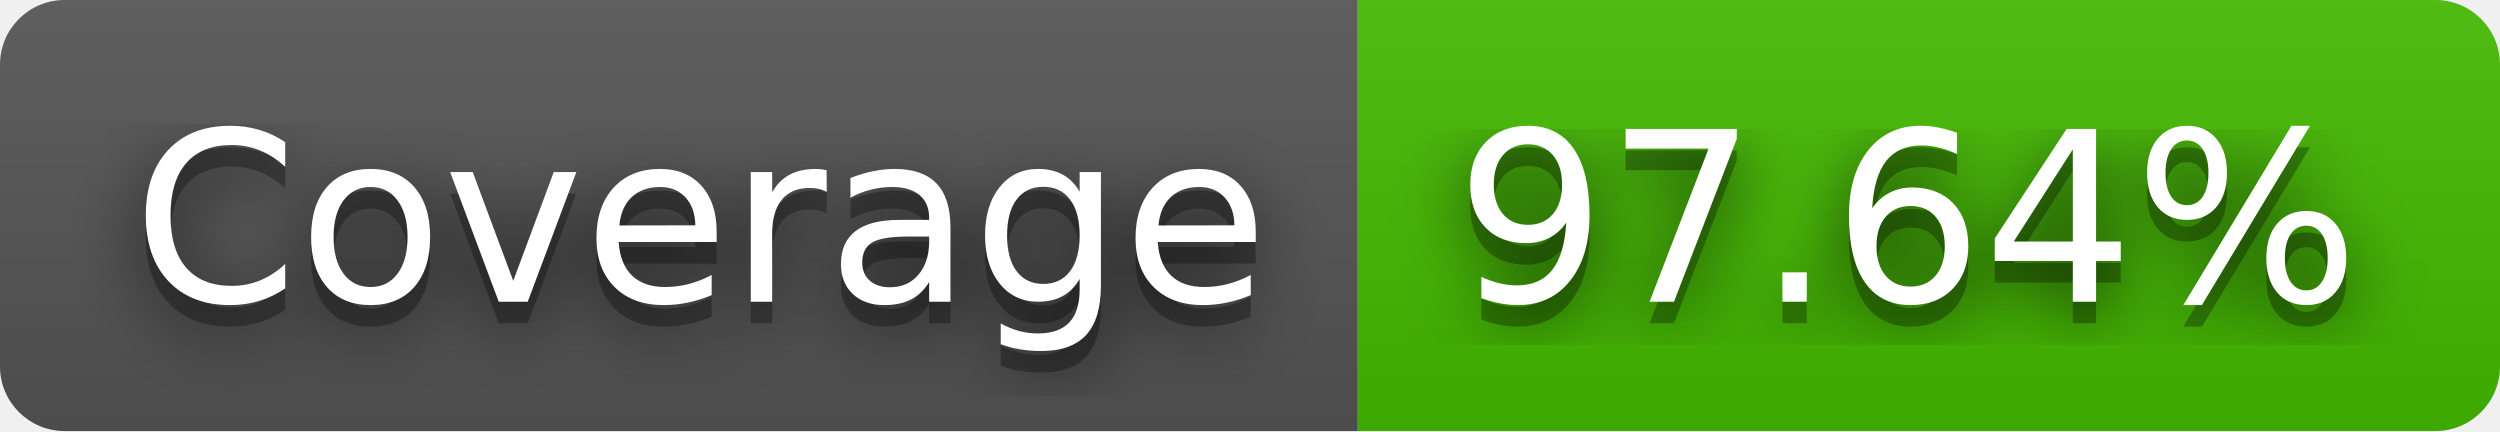
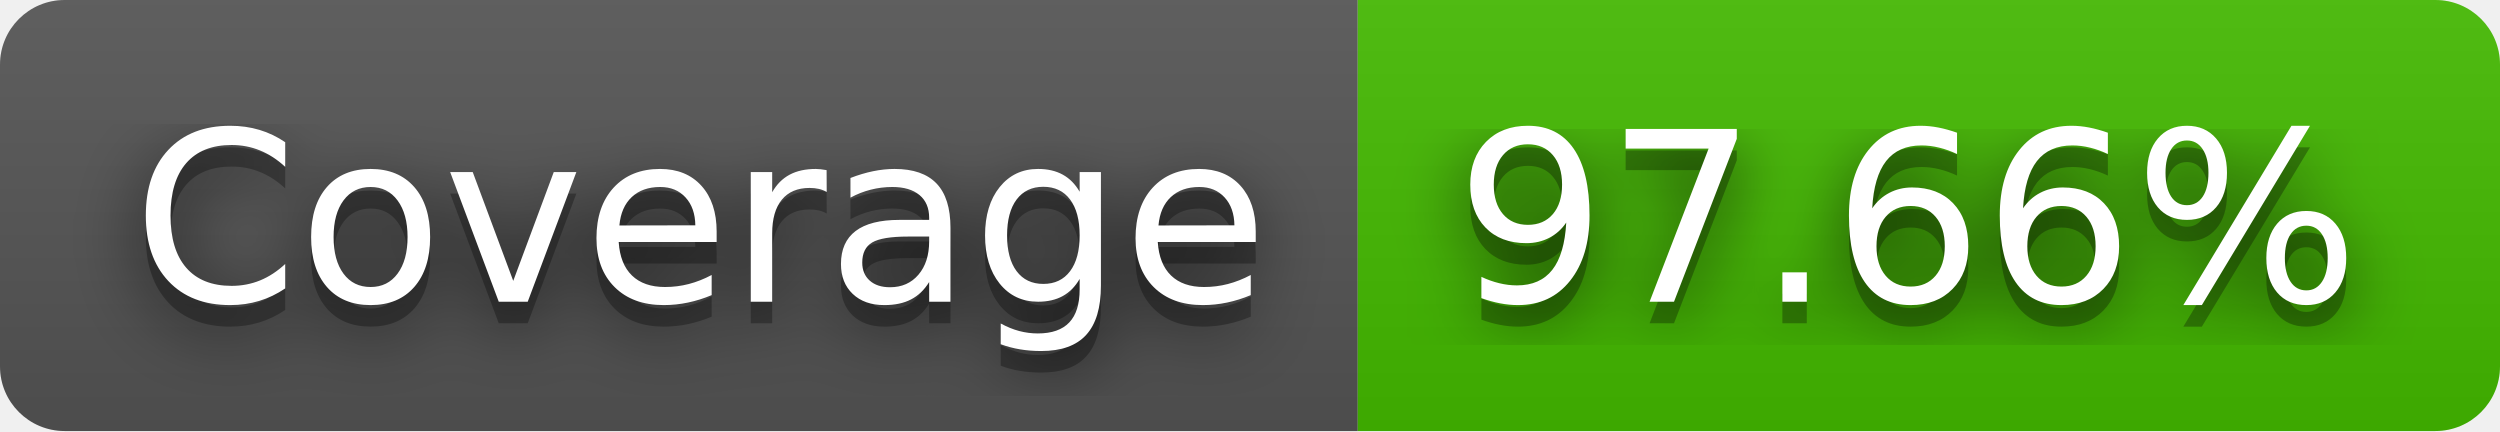
- <svg xmlns="http://www.w3.org/2000/svg" width="116" height="20" role="img" aria-label="Coverage: 97.64%">
+ <svg xmlns="http://www.w3.org/2000/svg" width="116" height="20" role="img" aria-label="Coverage: 97.66%">
  <filter id="blur">
    <feGaussianBlur stdDeviation="16" />
  </filter>
  <linearGradient id="s" x2="0" y2="100%">
    <stop offset="0" stop-color="#bbb" stop-opacity=".1" />
    <stop offset="1" stop-opacity=".1" />
  </linearGradient>
  <clipPath id="r">
    <rect width="116" height="20" rx="3" />
  </clipPath>
  <g clip-path="url(#r)">
    <rect width="63" height="20" fill="#555" />
    <rect x="63" width="53" height="20" fill="#4b0" />
    <rect width="116" height="20" fill="url(#s)" />
  </g>
  <g fill="#fff" text-anchor="middle" font-family="Verdana,Geneva,DejaVu Sans,sans-serif" text-rendering="geometricPrecision" font-size="110">
    <g transform="scale(.1)">
      <g aria-hidden="true" fill="#010101">
        <text x="325" y="150" fill-opacity=".8" filter="url(#blur)" textLength="530">Coverage</text>
        <text x="325" y="150" fill-opacity=".3" textLength="530">Coverage</text>
      </g>
      <text x="325" y="140" textLength="530">Coverage</text>
    </g>
    <g transform="scale(.1)">
      <g aria-hidden="true" fill="#010101">
-         <text x="885" y="150" fill-opacity=".8" filter="url(#blur)" textLength="430">97.64%</text>
-         <text x="885" y="150" fill-opacity=".3" textLength="430">97.64%</text>
+         <text x="885" y="150" fill-opacity=".8" filter="url(#blur)" textLength="430">97.66%</text>
+         <text x="885" y="150" fill-opacity=".3" textLength="430">97.66%</text>
      </g>
-       <text x="885" y="140" textLength="430">97.64%</text>
+       <text x="885" y="140" textLength="430">97.66%</text>
    </g>
  </g>
</svg>
